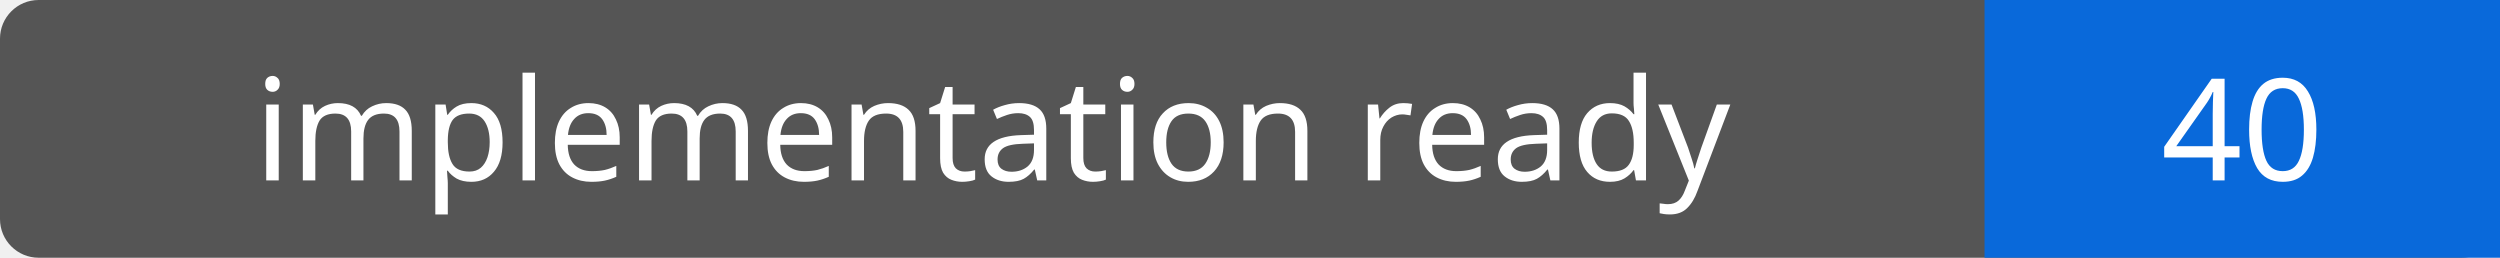
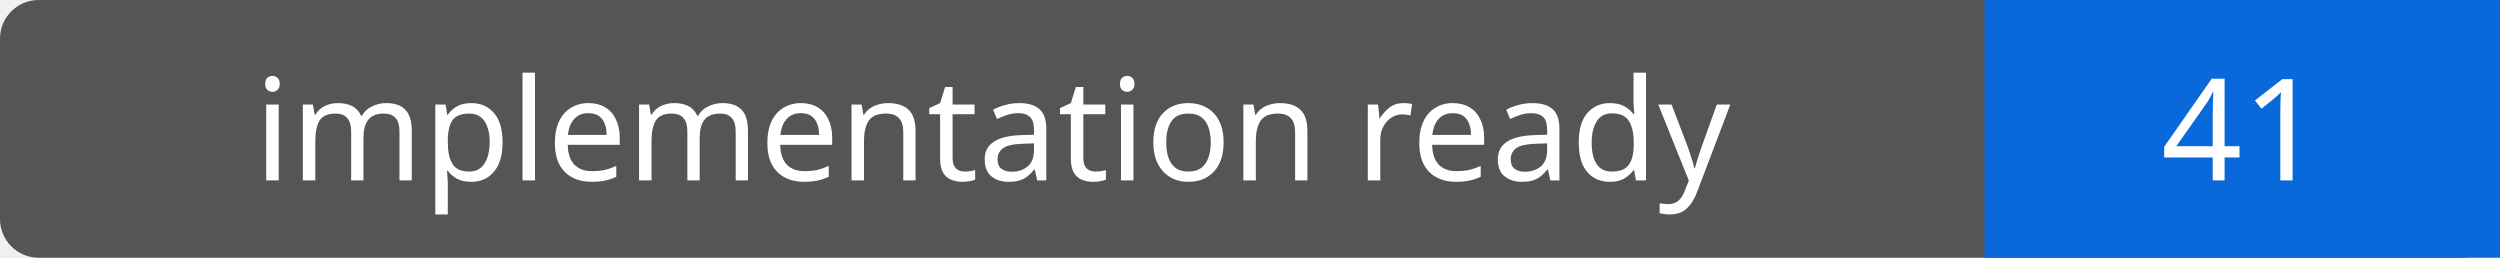
- <svg xmlns="http://www.w3.org/2000/svg" width="194" height="20" role="img" aria-label="implementation ready: 40">
+ <svg xmlns="http://www.w3.org/2000/svg" width="194" height="20" role="img" aria-label="implementation ready: 41">
  <rect width="194" height="20" rx="3" fill="#555" />
  <path fill="#0969da" d="M154 0h40v20H154z" />
  <g fill="#fff" text-anchor="middle" font-family="Verdana,sans-serif" font-size="11">
    <text x="77.0" y="14">implementation ready</text>
-     <text x="174.0" y="14">40</text>
+     <text x="174.0" y="14">41</text>
  </g>
</svg>
